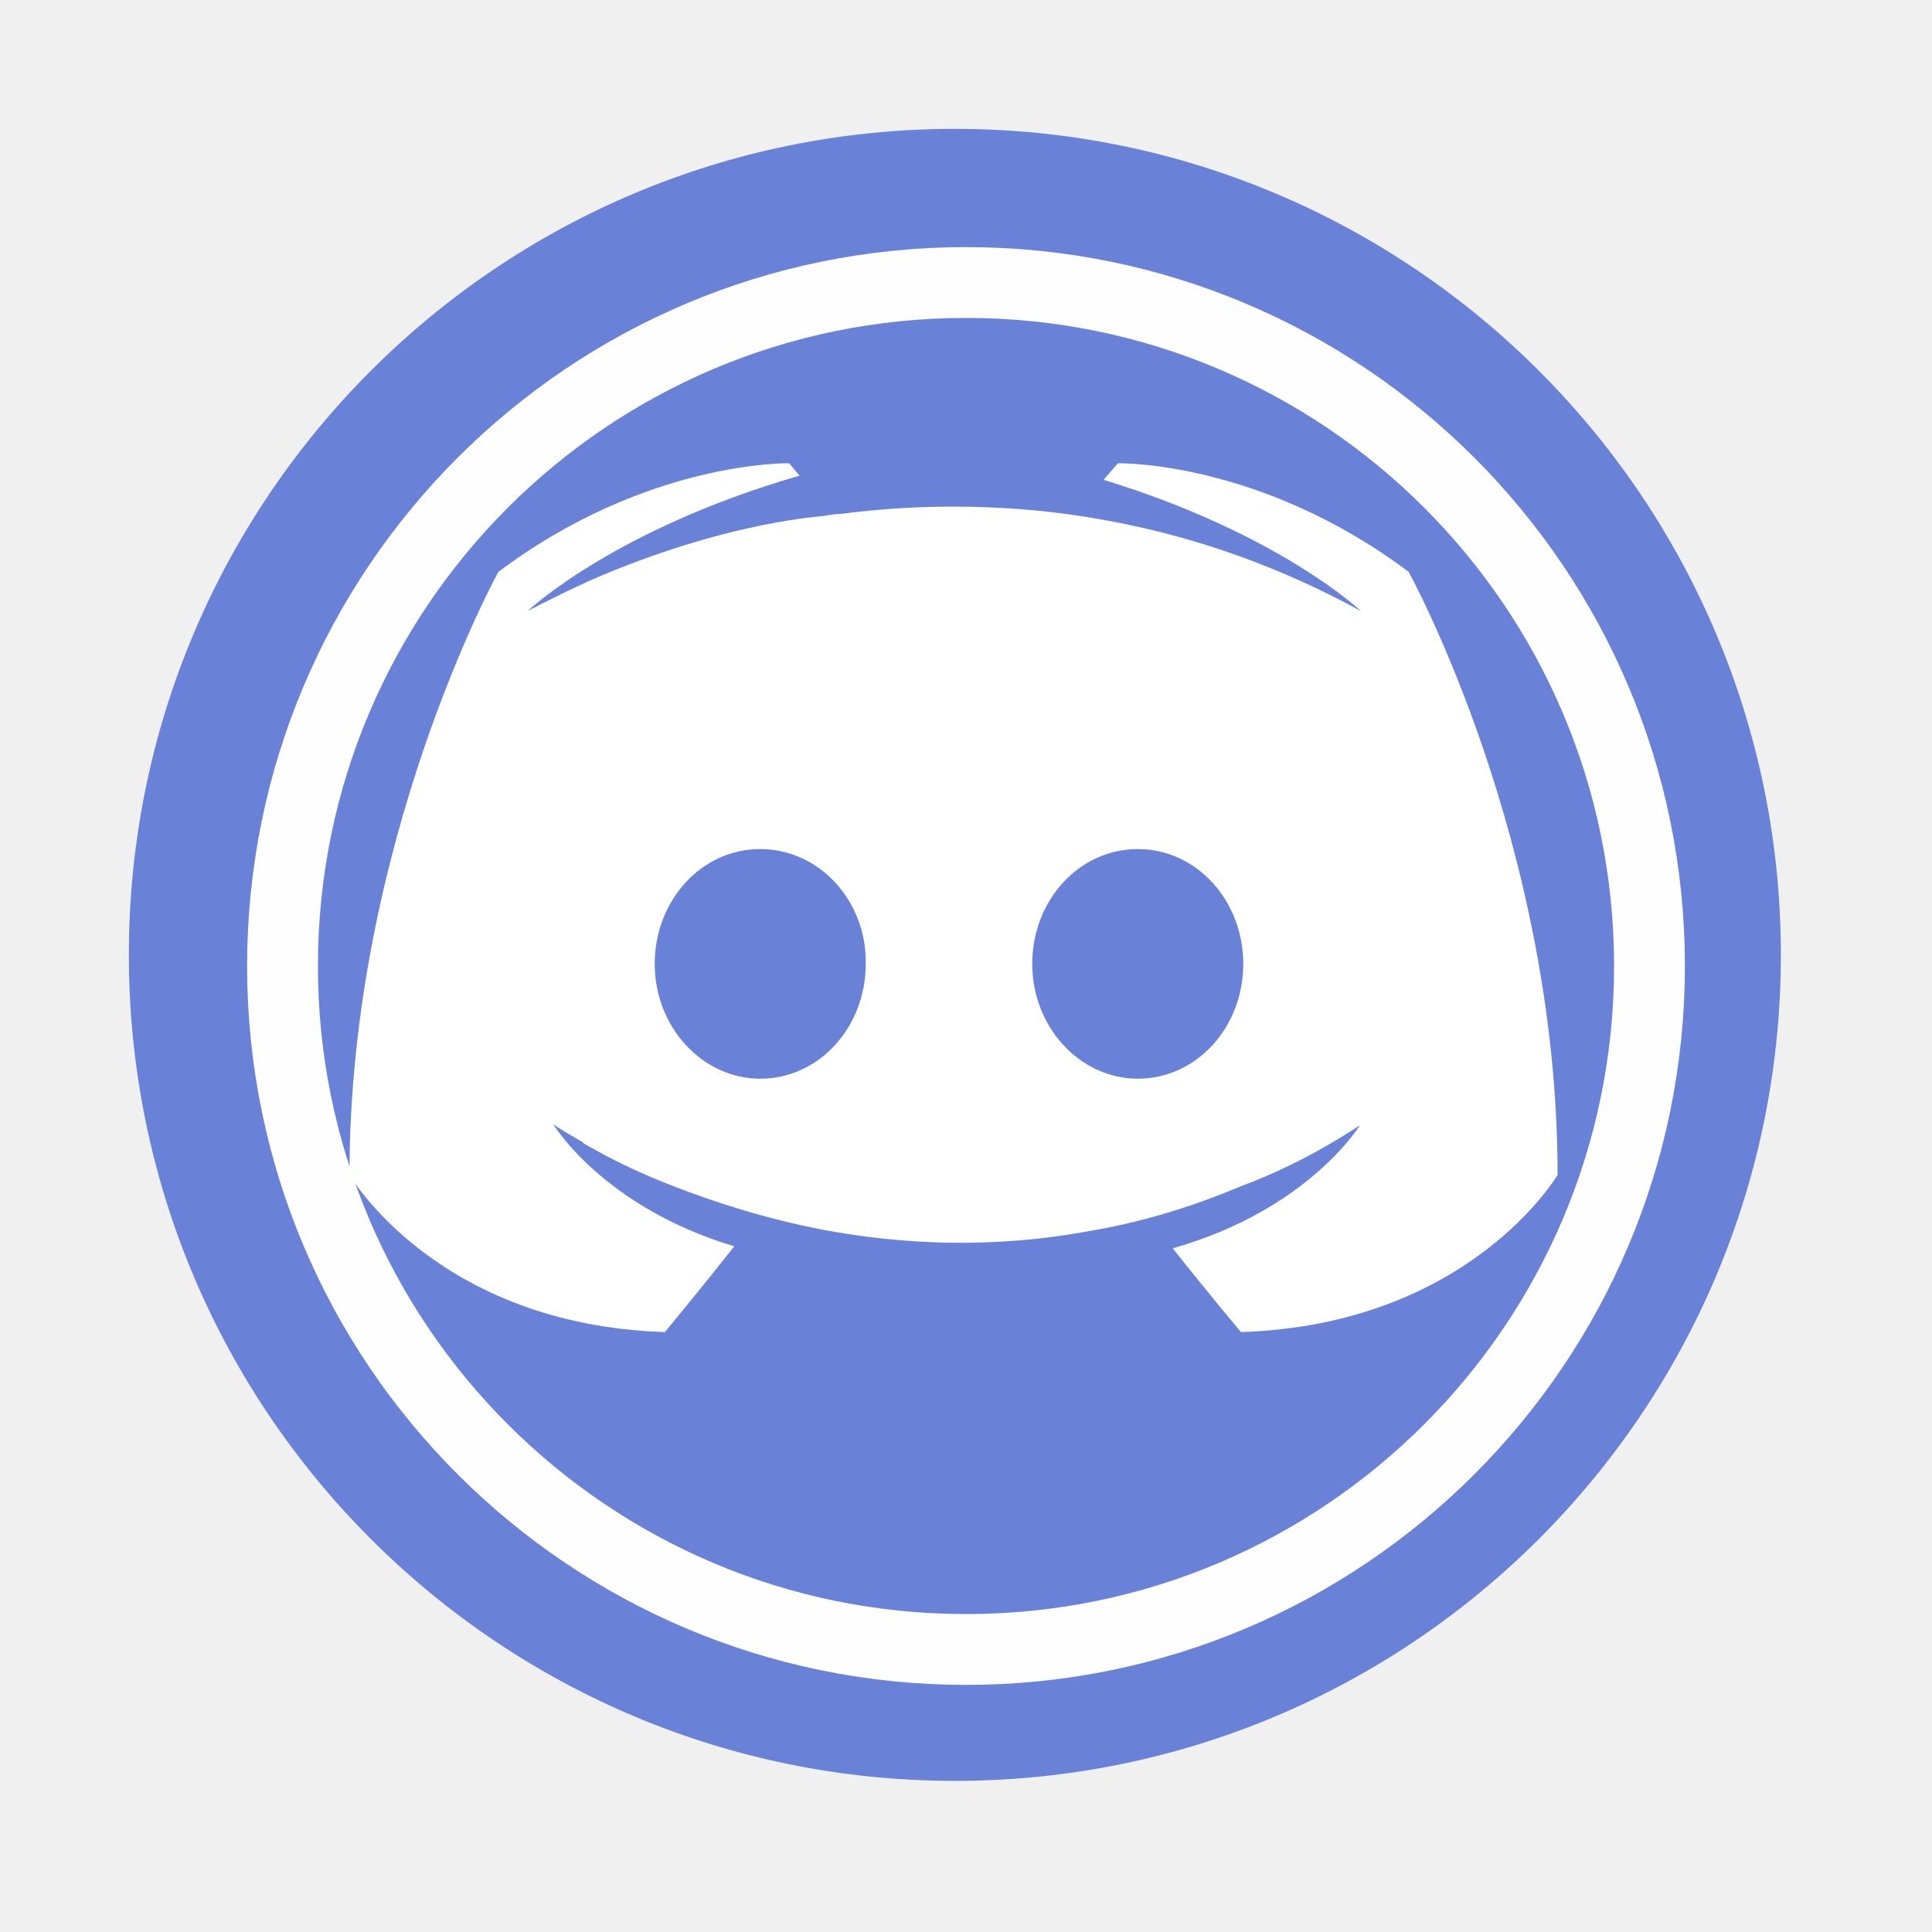
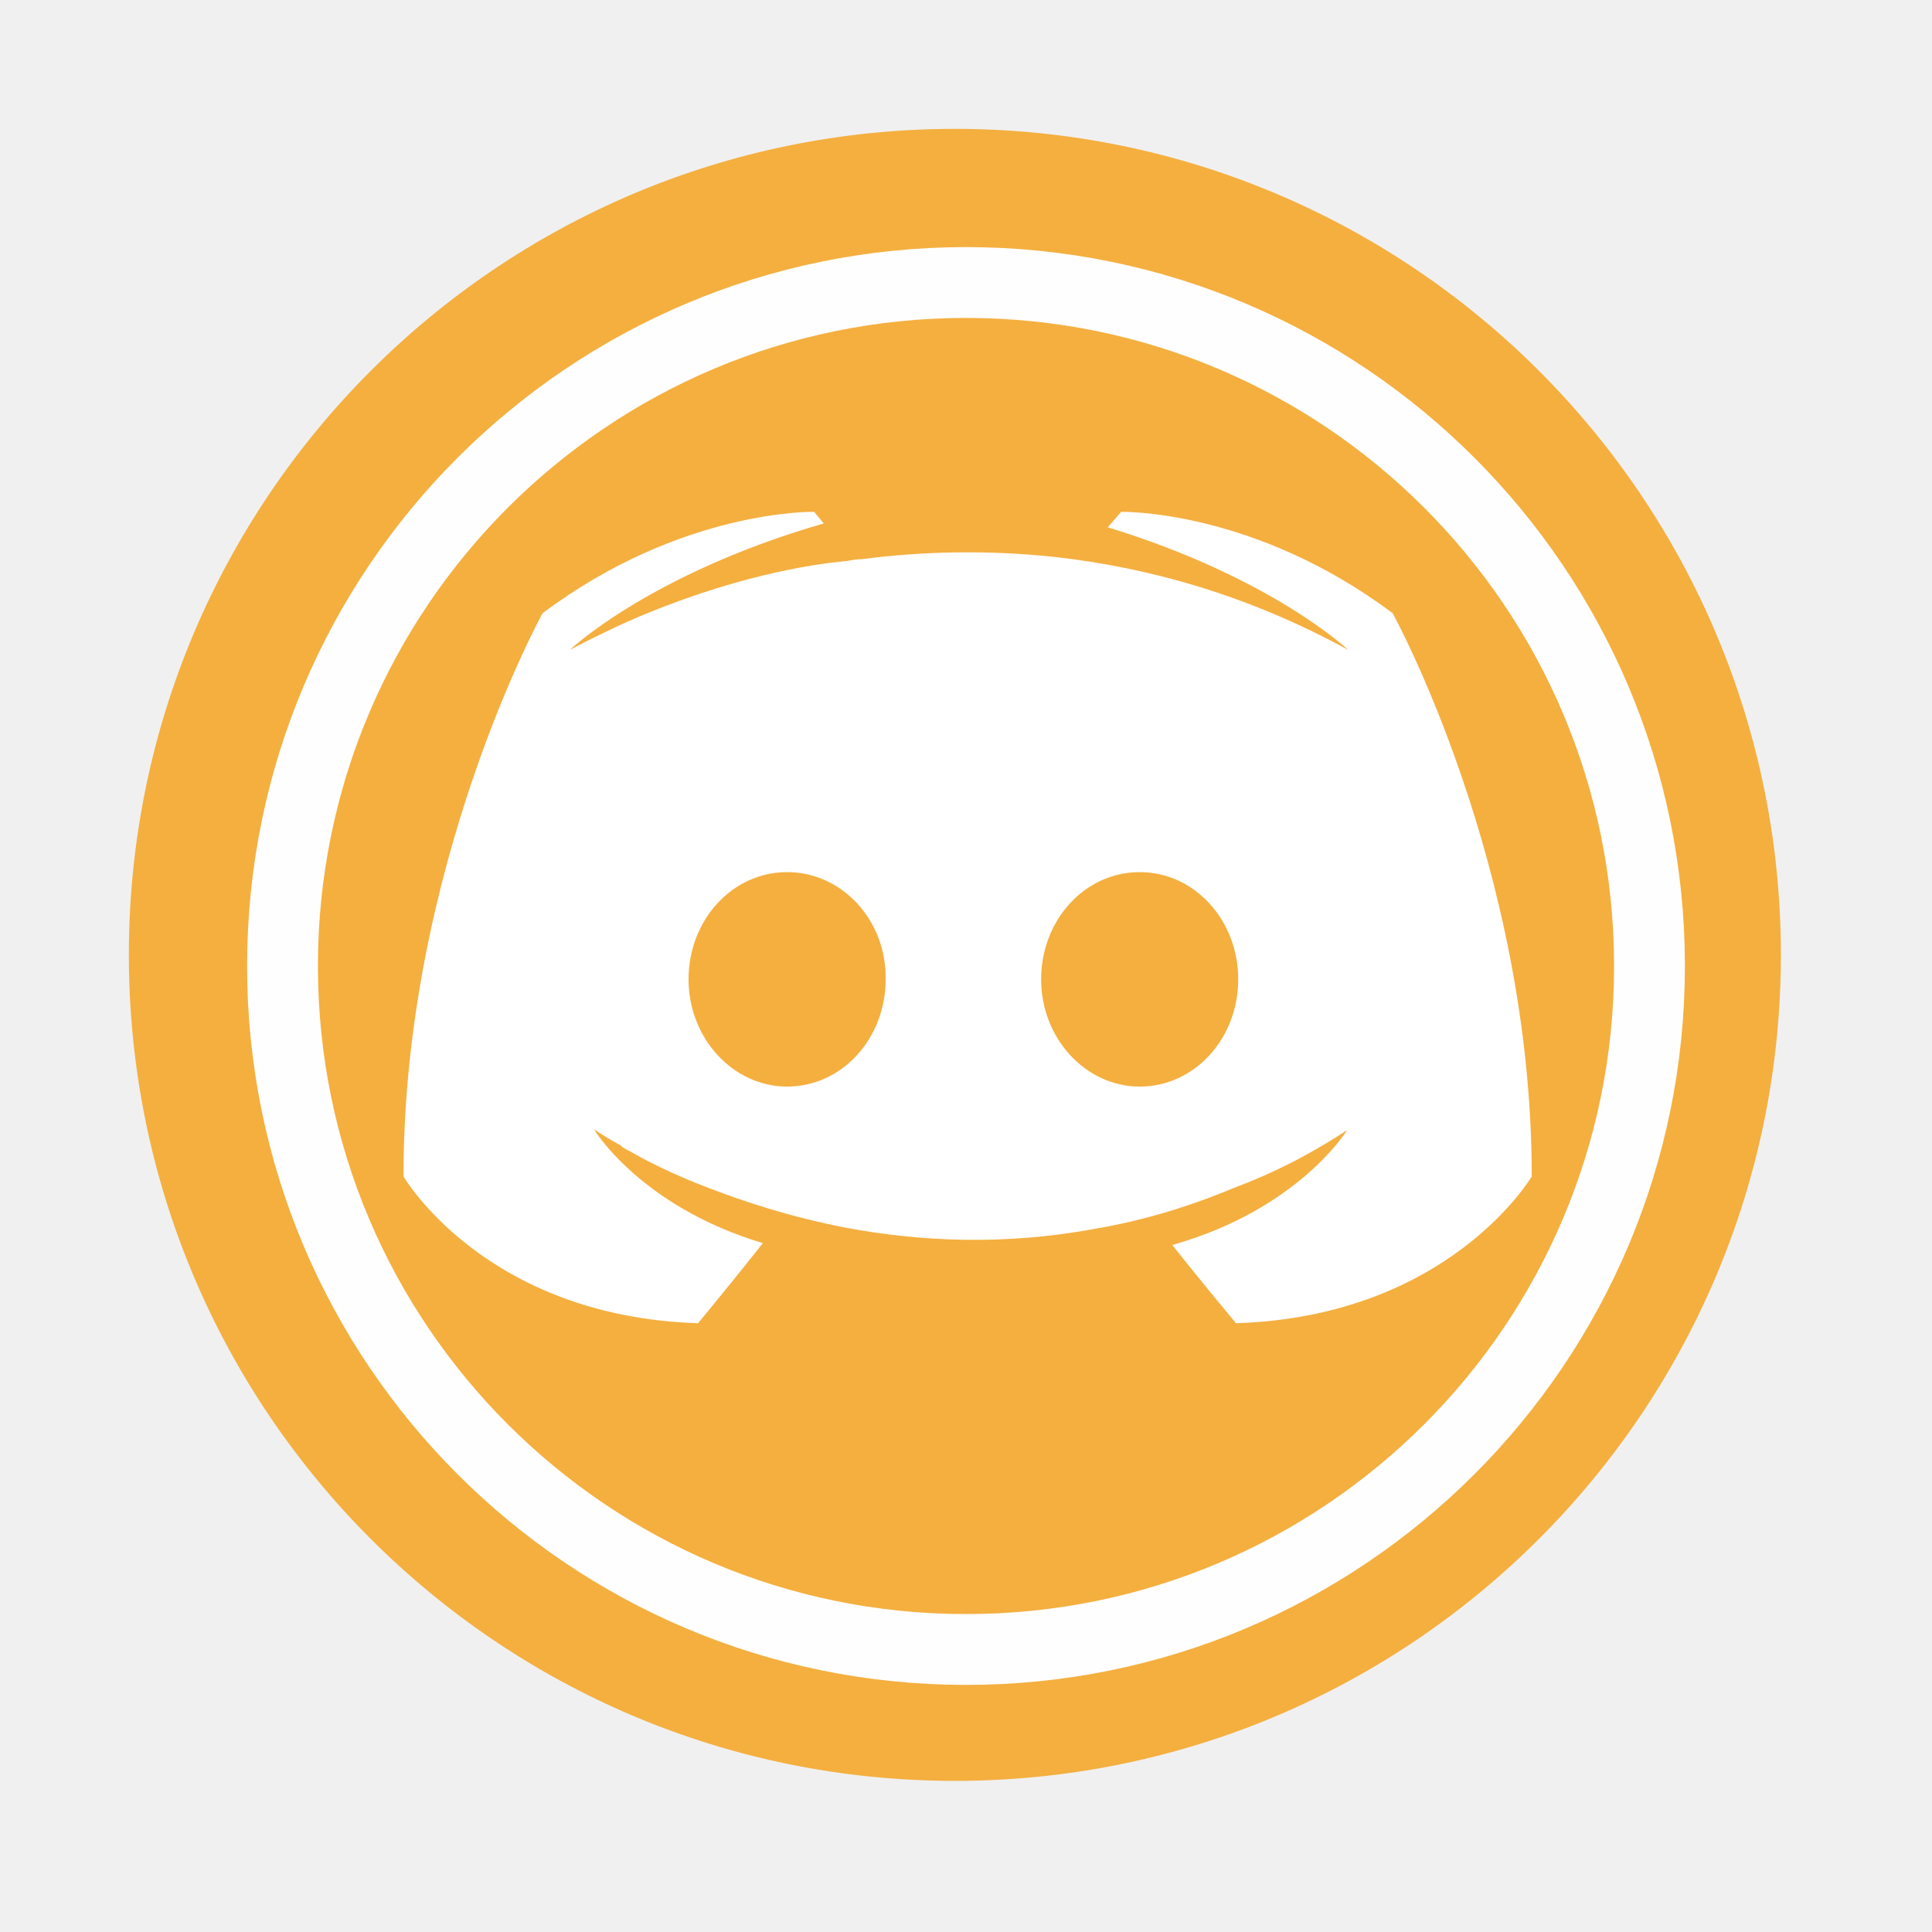
- <svg xmlns="http://www.w3.org/2000/svg" height="512" viewBox="0 0 512 512" width="512">
-   <path d="m471.95 253.05c0 120.9-98.01 218.9-218.9 218.9-120.9 0-218.9-98.01-218.9-218.9 0-120.9 98.01-218.9 218.9-218.9 120.9 0 218.9 98.01 218.9 218.9" fill="#6a81d8" fill-rule="evenodd" />
-   <path d="m209.117 122.769c0 0-37.557-.837-77.035 28.777 0 0-39.466 71.543-39.466 159.809 0 0 23.015 39.737 83.599 41.658 0 0 10.171-12.314 18.385-22.731-34.811-10.418-47.975-32.336-47.975-32.336 0 0 2.734 1.921 7.659 4.655.271.271.542.542 1.096.813.825.554 1.65.825 2.475 1.379 6.859 3.842 13.705 6.859 20.01 9.322 11.243 4.384 24.628 8.78 40.279 11.797 20.564 3.842 44.675 5.184 70.989.246 12.88-2.192 26.044-6.034 39.749-11.797 9.592-3.559 20.281-8.767 31.523-16.168 0 0-13.693 22.473-49.625 32.619 8.226 10.418 18.077 22.202 18.077 22.202 60.646-1.958 83.919-41.658 83.919-41.658 0-88.266-39.466-159.809-39.466-159.809-39.478-29.602-77.035-28.777-77.035-28.777l-3.817 4.384c46.596 14.259 68.243 34.811 68.243 34.811-28.507-15.626-56.459-23.285-82.503-26.302-19.739-2.192-38.665-1.662-55.388.529-1.65 0-3.017.283-4.655.566-9.592.825-32.878 4.384-62.185 17.264-10.147 4.655-16.168 7.942-16.168 7.942 0 0 22.744-21.648 72.085-35.907l-2.758-3.288m-7.659 102.242c15.626 0 28.236 13.705 27.965 30.427 0 16.722-12.314 30.427-27.965 30.427-15.355 0-27.965-13.705-27.965-30.427 0-16.722 12.314-30.427 27.965-30.427m100.05 0c15.626 0 27.965 13.705 27.965 30.427 0 16.722-12.314 30.427-27.965 30.427-15.355 0-27.965-13.705-27.965-30.427 0-16.722 12.314-30.427 27.965-30.427" fill="#ffffff" />
-   <circle cx="256" stroke="#fefefe" cy="256" r="181.13" stroke-width="18.771" fill="none" />
+ <svg xmlns="http://www.w3.org/2000/svg" width="512" height="512" version="1.1" viewBox="0 0 512 512">
+   <path d="m471.95 253.05c0 120.9-98.01 218.9-218.9 218.9-120.9 0-218.9-98.01-218.9-218.9 0-120.9 98.01-218.9 218.9-218.9 120.9 0 218.9 98.01 218.9 218.9" fill="#6a81d8" fill-rule="evenodd" style="fill:#f4af3f" />
+   <path d="m215.73 135.64s-35.075-0.782-71.943 26.875c0 0-36.857 66.814-36.857 149.25 0 0 21.494 37.111 78.073 38.905 0 0 9.499-11.5 17.17-21.229-32.51-9.729-44.804-30.199-44.804-30.199s2.553 1.794 7.153 4.347c0.253 0.253 0.506 0.506 1.024 0.759 0.77 0.517 1.541 0.77 2.312 1.288 6.405 3.588 12.799 6.405 18.687 8.706 10.5 4.094 23 8.2 37.617 11.017 19.205 3.588 41.722 4.841 66.297 0.23 12.029-2.047 24.323-5.635 37.122-11.017 8.959-3.324 18.941-8.188 29.439-15.099 0 0-12.788 20.988-46.345 30.463 7.682 9.729 16.882 20.735 16.882 20.735 56.638-1.829 78.372-38.905 78.372-38.905 0-82.432-36.857-149.25-36.857-149.25-36.869-27.645-71.943-26.875-71.943-26.875l-3.565 4.094c43.516 13.317 63.732 32.51 63.732 32.51-26.623-14.593-52.727-21.746-77.05-24.564-18.434-2.047-36.109-1.552-51.727 0.494-1.541 0-2.817 0.264-4.347 0.529-8.959 0.77-30.705 4.094-58.075 16.123-9.476 4.347-15.099 7.417-15.099 7.417s21.241-20.217 67.32-33.534l-2.576-3.071m-7.153 95.482c14.593 0 26.37 12.799 26.117 28.416 0 15.617-11.5 28.416-26.117 28.416-14.34 0-26.117-12.799-26.117-28.416 0-15.617 11.5-28.416 26.117-28.416m93.437 0c14.593 0 26.117 12.799 26.117 28.416 0 15.617-11.5 28.416-26.117 28.416-14.34 0-26.117-12.799-26.117-28.416 0-15.617 11.5-28.416 26.117-28.416" fill="#ffffff" style="stroke-width:.934" />
+   <circle cx="256" cy="256" r="181.13" fill="none" stroke="#fefefe" stroke-width="18.771" />
</svg>
